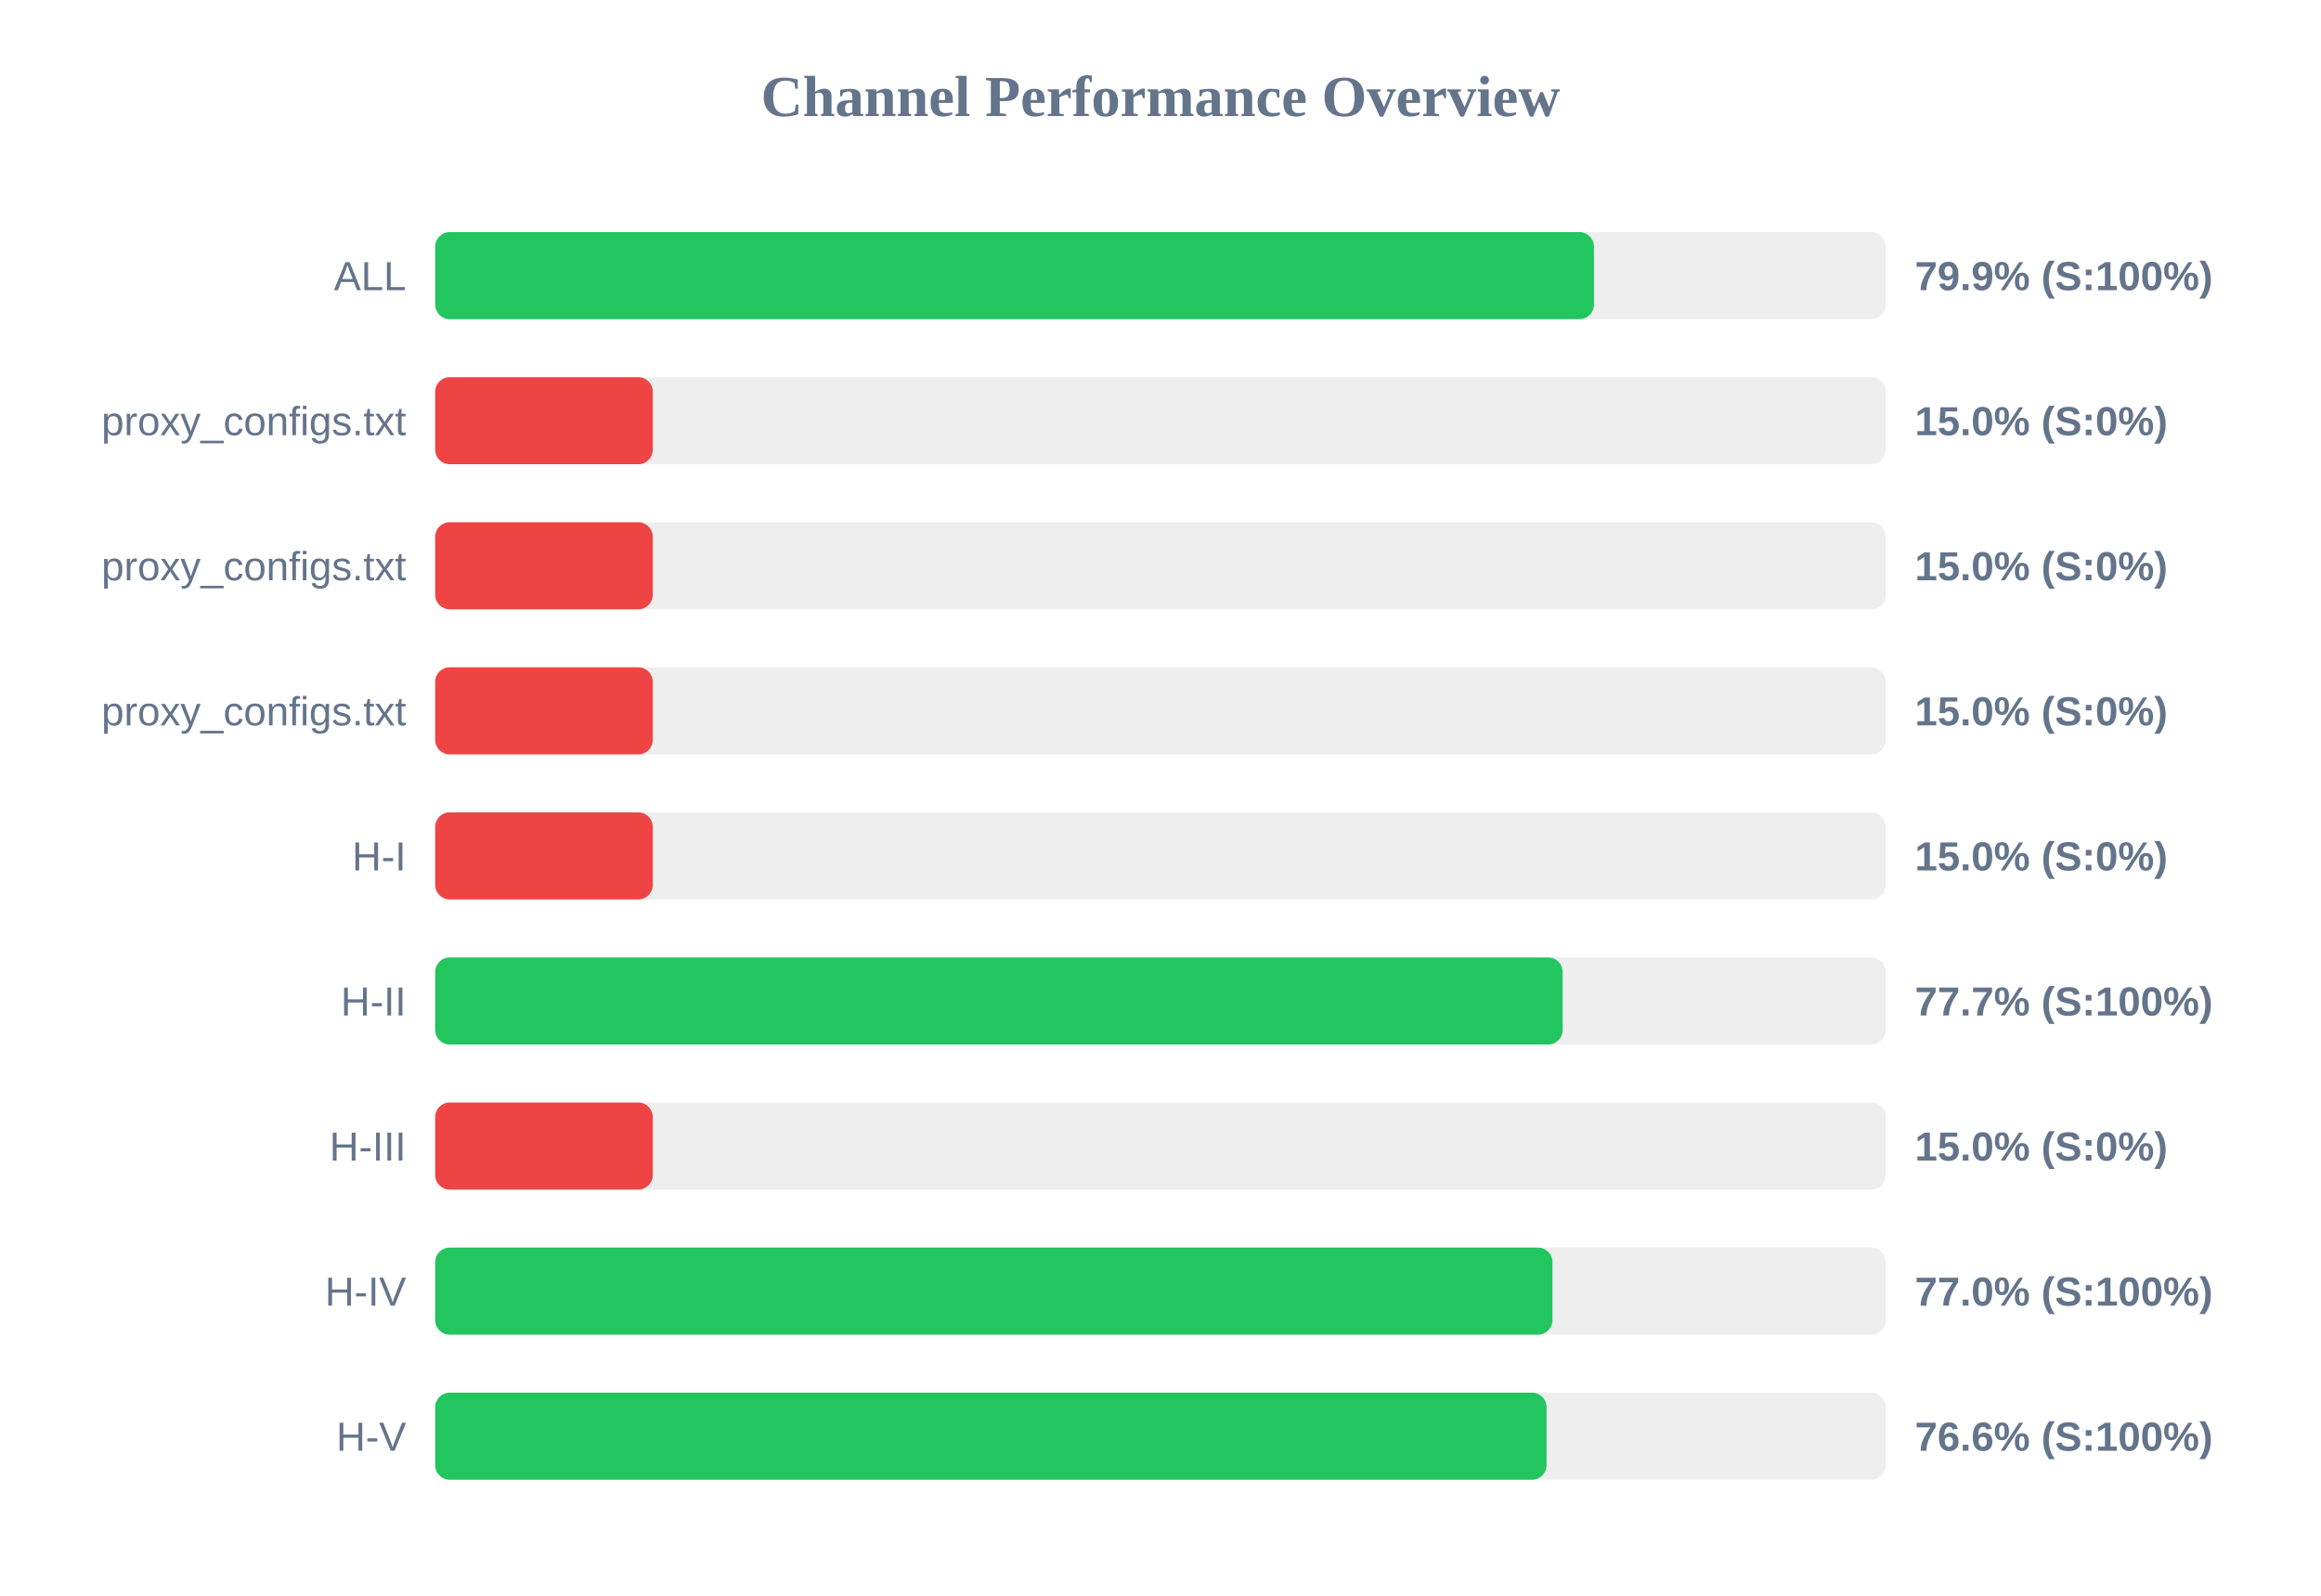
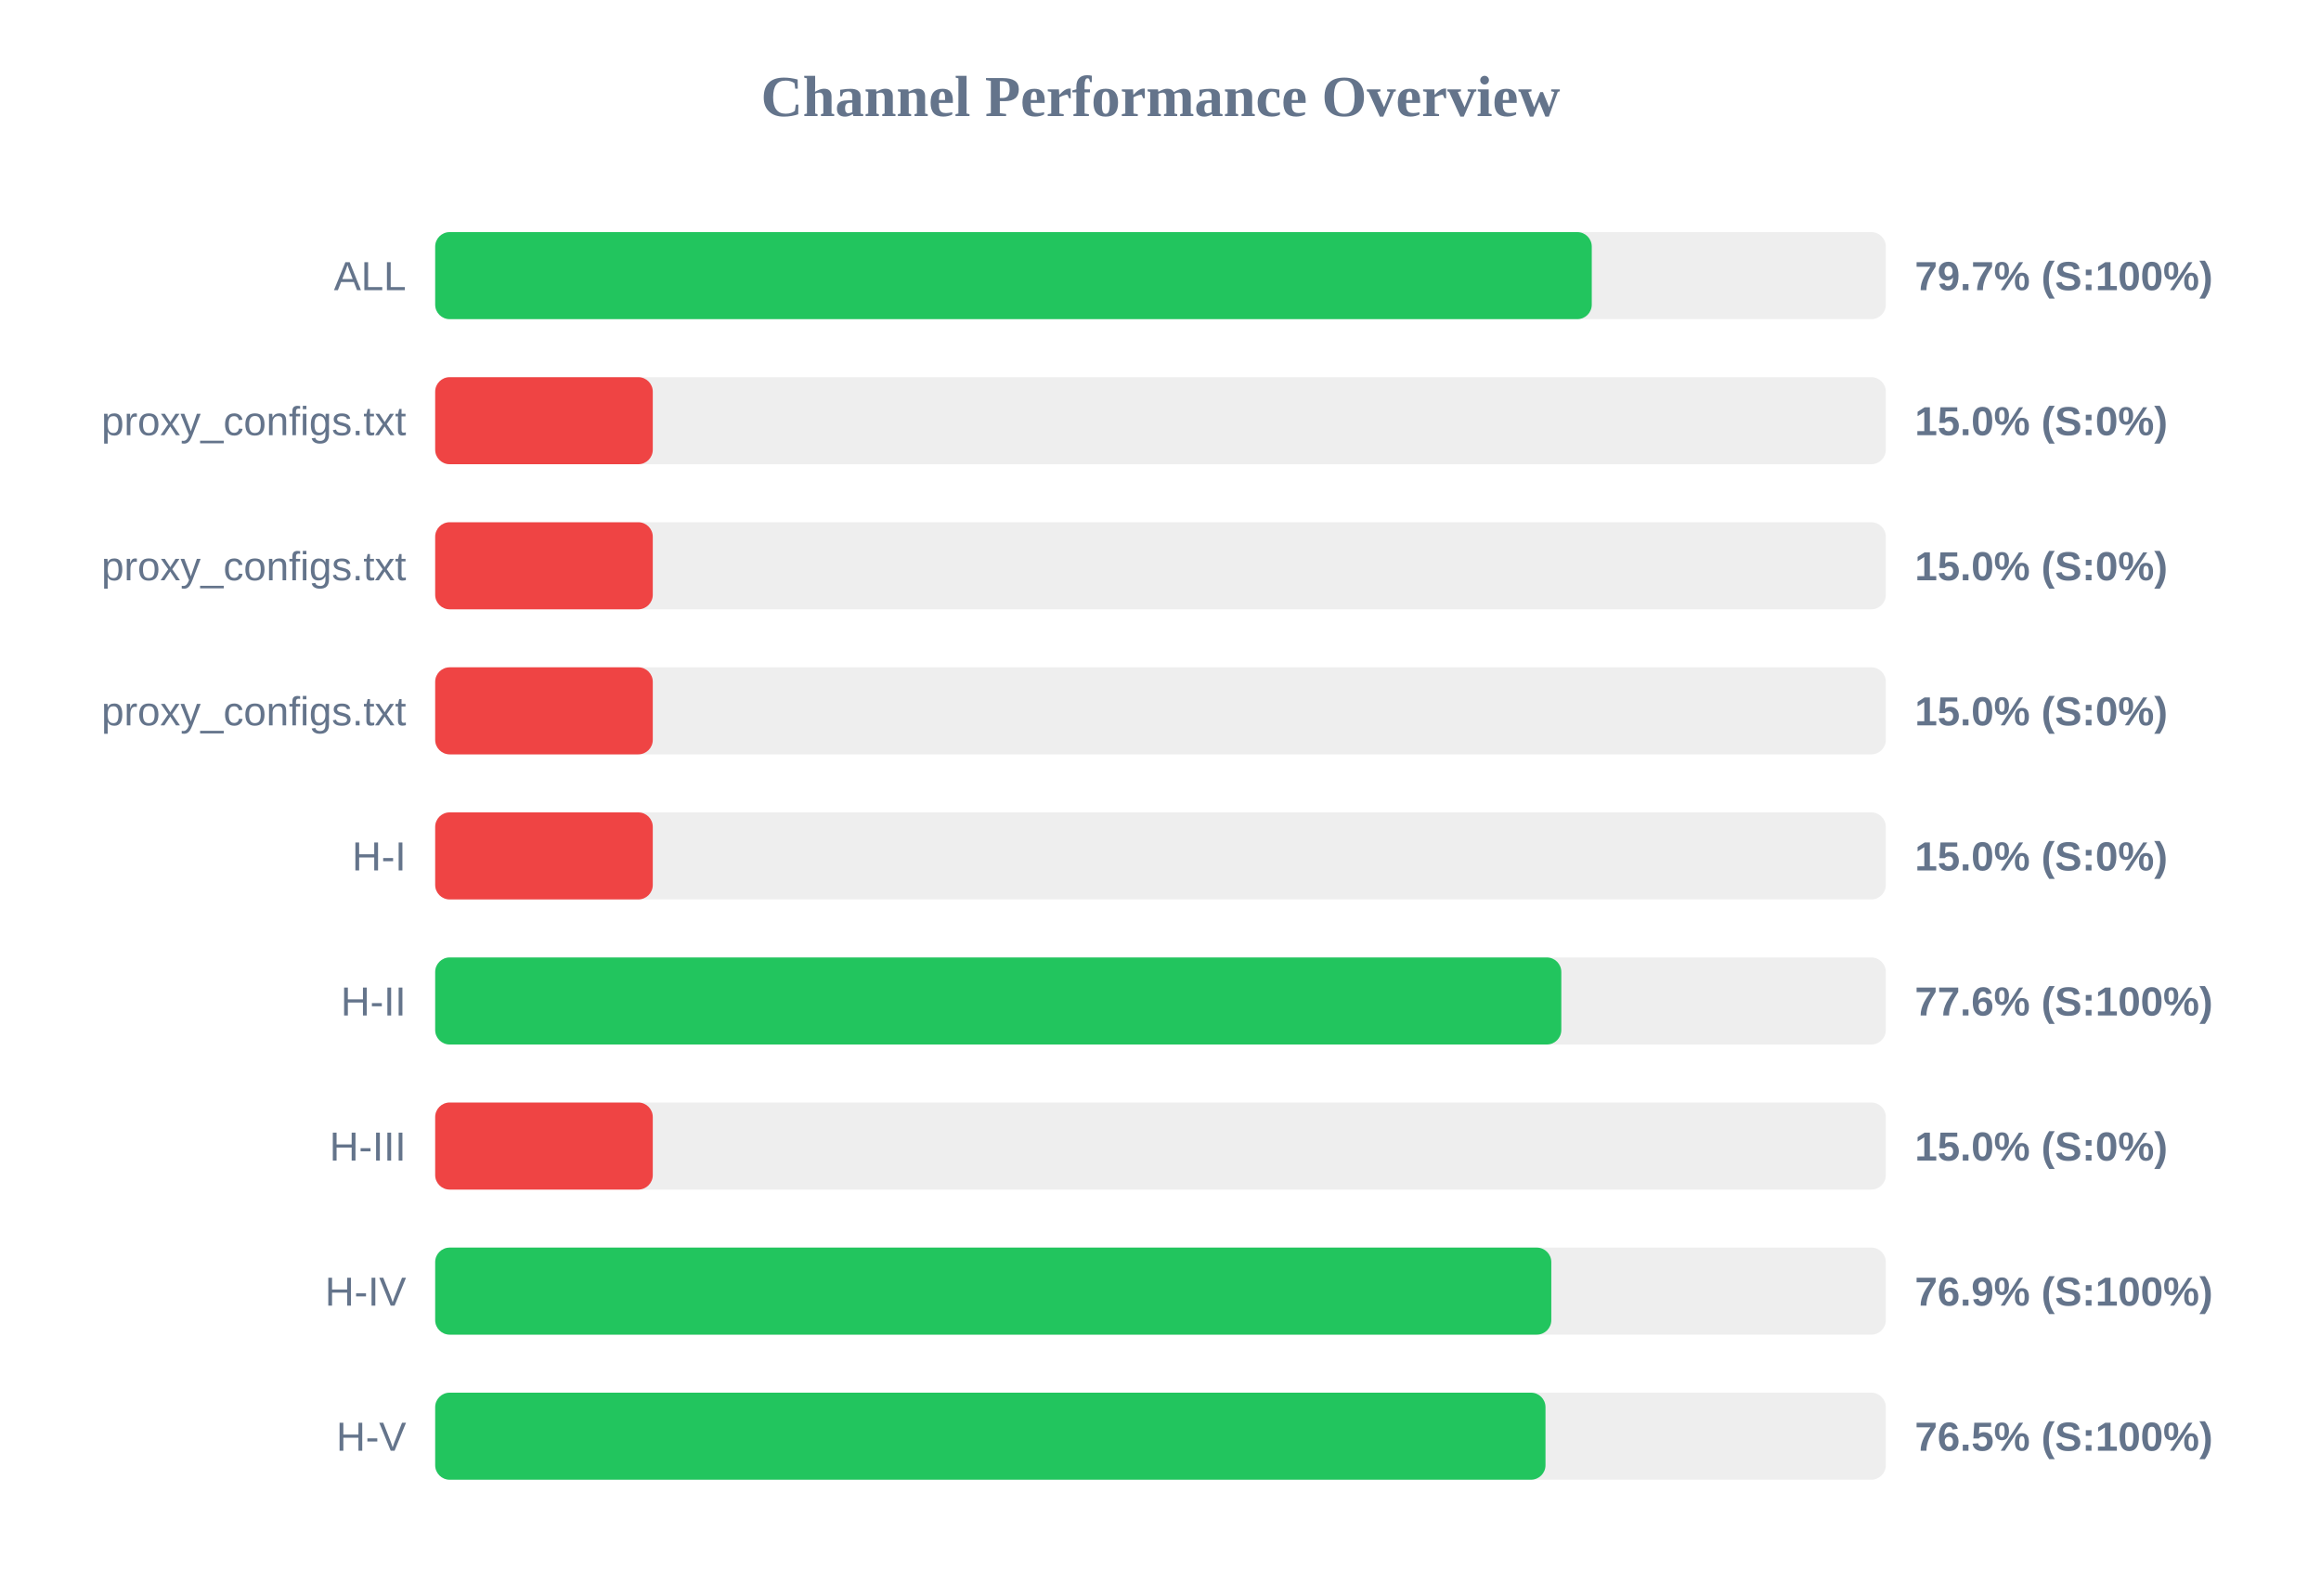
<svg xmlns="http://www.w3.org/2000/svg" width="800" height="550" version="1.1">
  <style>
        .row { font: 14px Arial; fill: #64748b; }
        .score { font: bold 14px Arial; fill: #64748b; }
    </style>
  <text x="400" y="40" text-anchor="middle" font-size="20px" font-weight="bold" fill="#64748b">Channel Performance Overview</text>
  <rect x="150" y="80" width="500" height="30" fill="#eee" rx="5" />
-   <rect x="150" y="80" width="399.4" height="30" fill="#22c55e" rx="5" />
+   <rect x="150" y="80" width="398.65" height="30" fill="#22c55e" rx="5" />
  <text x="140" y="100" text-anchor="end" class="row">ALL</text>
-   <text x="660" y="100" text-anchor="start" class="score">79.9% (S:100%)</text>
+   <text x="660" y="100" text-anchor="start" class="score">79.7% (S:100%)</text>
  <rect x="150" y="130" width="500" height="30" fill="#eee" rx="5" />
  <rect x="150" y="130" width="75.0" height="30" fill="#ef4444" rx="5" />
  <text x="140" y="150" text-anchor="end" class="row">proxy_configs.txt</text>
  <text x="660" y="150" text-anchor="start" class="score">15.0% (S:0%)</text>
  <rect x="150" y="180" width="500" height="30" fill="#eee" rx="5" />
  <rect x="150" y="180" width="75.0" height="30" fill="#ef4444" rx="5" />
  <text x="140" y="200" text-anchor="end" class="row">proxy_configs.txt</text>
  <text x="660" y="200" text-anchor="start" class="score">15.0% (S:0%)</text>
  <rect x="150" y="230" width="500" height="30" fill="#eee" rx="5" />
  <rect x="150" y="230" width="75.0" height="30" fill="#ef4444" rx="5" />
  <text x="140" y="250" text-anchor="end" class="row">proxy_configs.txt</text>
  <text x="660" y="250" text-anchor="start" class="score">15.0% (S:0%)</text>
  <rect x="150" y="280" width="500" height="30" fill="#eee" rx="5" />
  <rect x="150" y="280" width="75.0" height="30" fill="#ef4444" rx="5" />
  <text x="140" y="300" text-anchor="end" class="row">H-I</text>
  <text x="660" y="300" text-anchor="start" class="score">15.0% (S:0%)</text>
  <rect x="150" y="330" width="500" height="30" fill="#eee" rx="5" />
-   <rect x="150" y="330" width="388.6" height="30" fill="#22c55e" rx="5" />
+   <rect x="150" y="330" width="388.15" height="30" fill="#22c55e" rx="5" />
  <text x="140" y="350" text-anchor="end" class="row">H-II</text>
-   <text x="660" y="350" text-anchor="start" class="score">77.7% (S:100%)</text>
+   <text x="660" y="350" text-anchor="start" class="score">77.6% (S:100%)</text>
  <rect x="150" y="380" width="500" height="30" fill="#eee" rx="5" />
  <rect x="150" y="380" width="75.0" height="30" fill="#ef4444" rx="5" />
  <text x="140" y="400" text-anchor="end" class="row">H-III</text>
  <text x="660" y="400" text-anchor="start" class="score">15.0% (S:0%)</text>
  <rect x="150" y="430" width="500" height="30" fill="#eee" rx="5" />
-   <rect x="150" y="430" width="385.1" height="30" fill="#22c55e" rx="5" />
+   <rect x="150" y="430" width="384.7" height="30" fill="#22c55e" rx="5" />
  <text x="140" y="450" text-anchor="end" class="row">H-IV</text>
-   <text x="660" y="450" text-anchor="start" class="score">77.0% (S:100%)</text>
+   <text x="660" y="450" text-anchor="start" class="score">76.9% (S:100%)</text>
  <rect x="150" y="480" width="500" height="30" fill="#eee" rx="5" />
-   <rect x="150" y="480" width="383.05" height="30" fill="#22c55e" rx="5" />
+   <rect x="150" y="480" width="382.7" height="30" fill="#22c55e" rx="5" />
  <text x="140" y="500" text-anchor="end" class="row">H-V</text>
-   <text x="660" y="500" text-anchor="start" class="score">76.6% (S:100%)</text>
+   <text x="660" y="500" text-anchor="start" class="score">76.5% (S:100%)</text>
</svg>
